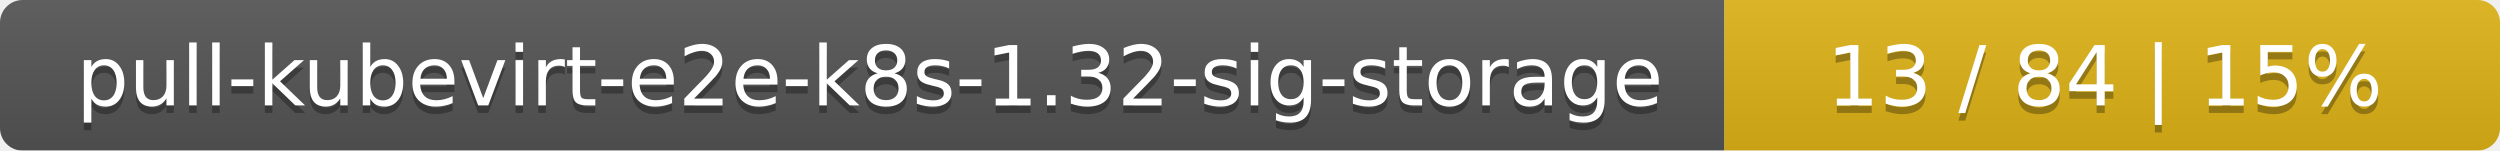
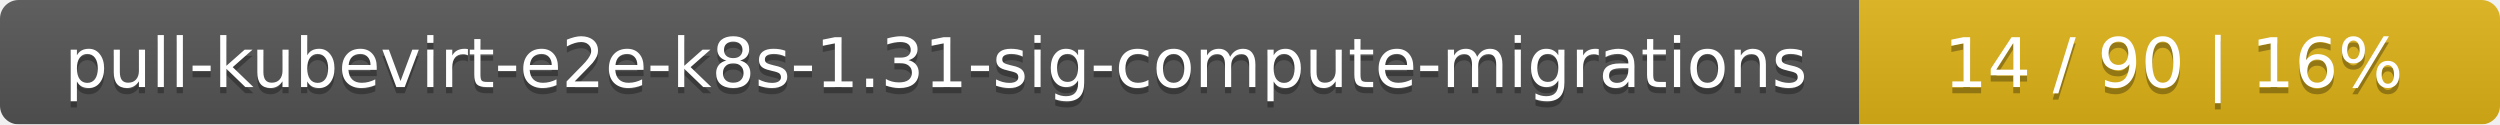
- <svg xmlns="http://www.w3.org/2000/svg" width="332" height="20">
+ <svg xmlns="http://www.w3.org/2000/svg" width="402" height="20">
  <linearGradient id="smooth" x2="0" y2="100%">
    <stop offset="0" stop-color="#bbb" stop-opacity=".1" />
    <stop offset="1" stop-opacity=".1" />
  </linearGradient>
  <mask id="round">
-     <rect width="332" height="20" rx="3" fill="#fff" />
+     <rect width="402" height="20" rx="3" fill="#fff" />
  </mask>
  <g mask="url(#round)">
-     <rect width="229" height="20" fill="#555" />
-     <rect x="229" width="103" height="20" fill="#dfb317" />
-     <rect width="332" height="20" fill="url(#smooth)" />
+     <rect width="299" height="20" fill="#555" />
+     <rect x="299" width="103" height="20" fill="#dfb317" />
+     <rect width="402" height="20" fill="url(#smooth)" />
  </g>
  <g fill="#fff" text-anchor="middle" font-family="DejaVu Sans,Verdana,Geneva,sans-serif" font-size="11">
-     <text x="115.5" y="15" fill="#010101" fill-opacity=".3">pull-kubevirt-e2e-k8s-1.32-sig-storage</text>
-     <text x="115.5" y="14">pull-kubevirt-e2e-k8s-1.32-sig-storage</text>
-     <text x="279.5" y="15" fill="#010101" fill-opacity=".3">13 / 84    |    15%</text>
-     <text x="279.5" y="14">13 / 84    |    15%</text>
+     <text x="150.5" y="15" fill="#010101" fill-opacity=".3">pull-kubevirt-e2e-k8s-1.31-sig-compute-migrations</text>
+     <text x="150.5" y="14">pull-kubevirt-e2e-k8s-1.31-sig-compute-migrations</text>
+     <text x="349.5" y="15" fill="#010101" fill-opacity=".3">14 / 90    |    16%</text>
+     <text x="349.5" y="14">14 / 90    |    16%</text>
  </g>
</svg>
